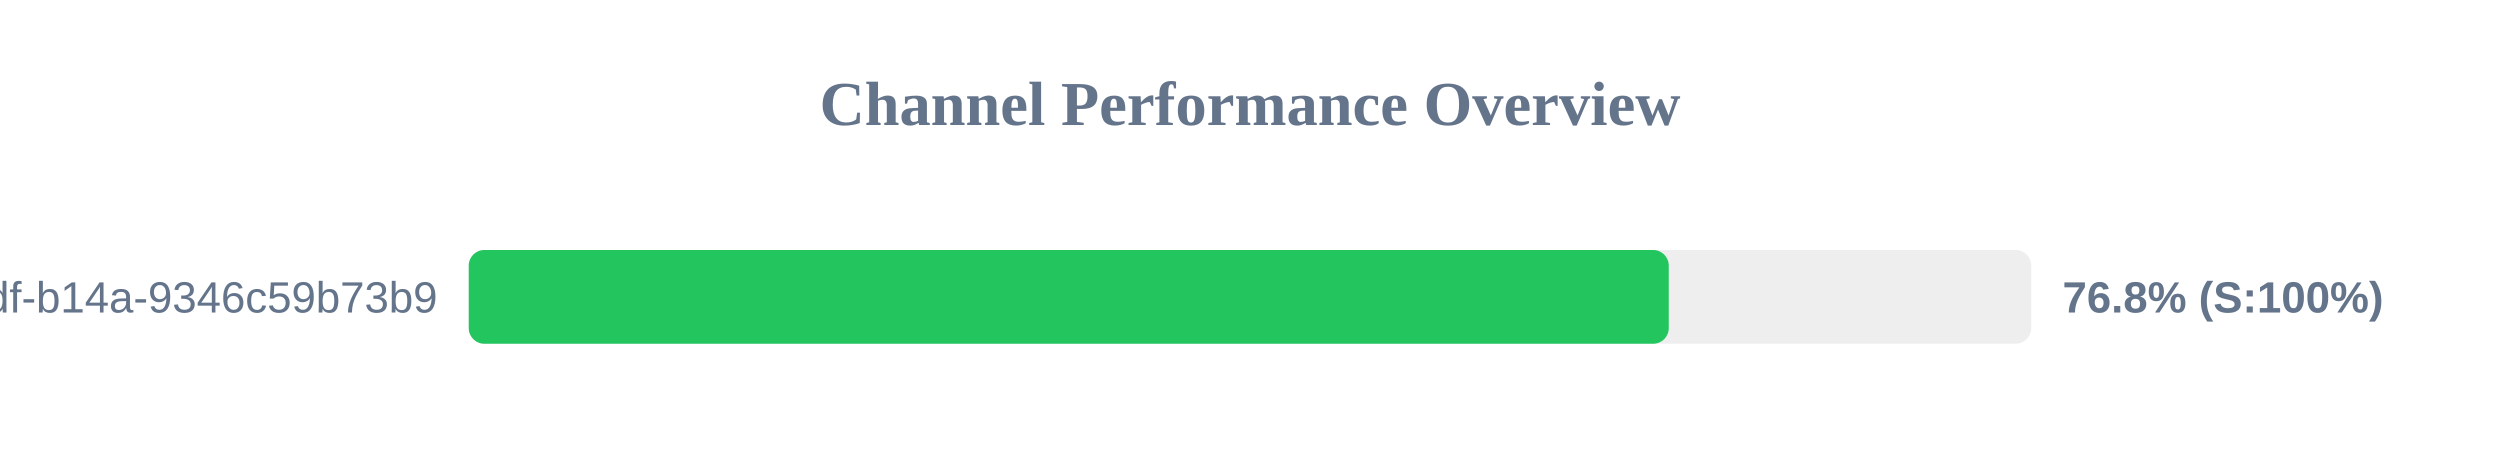
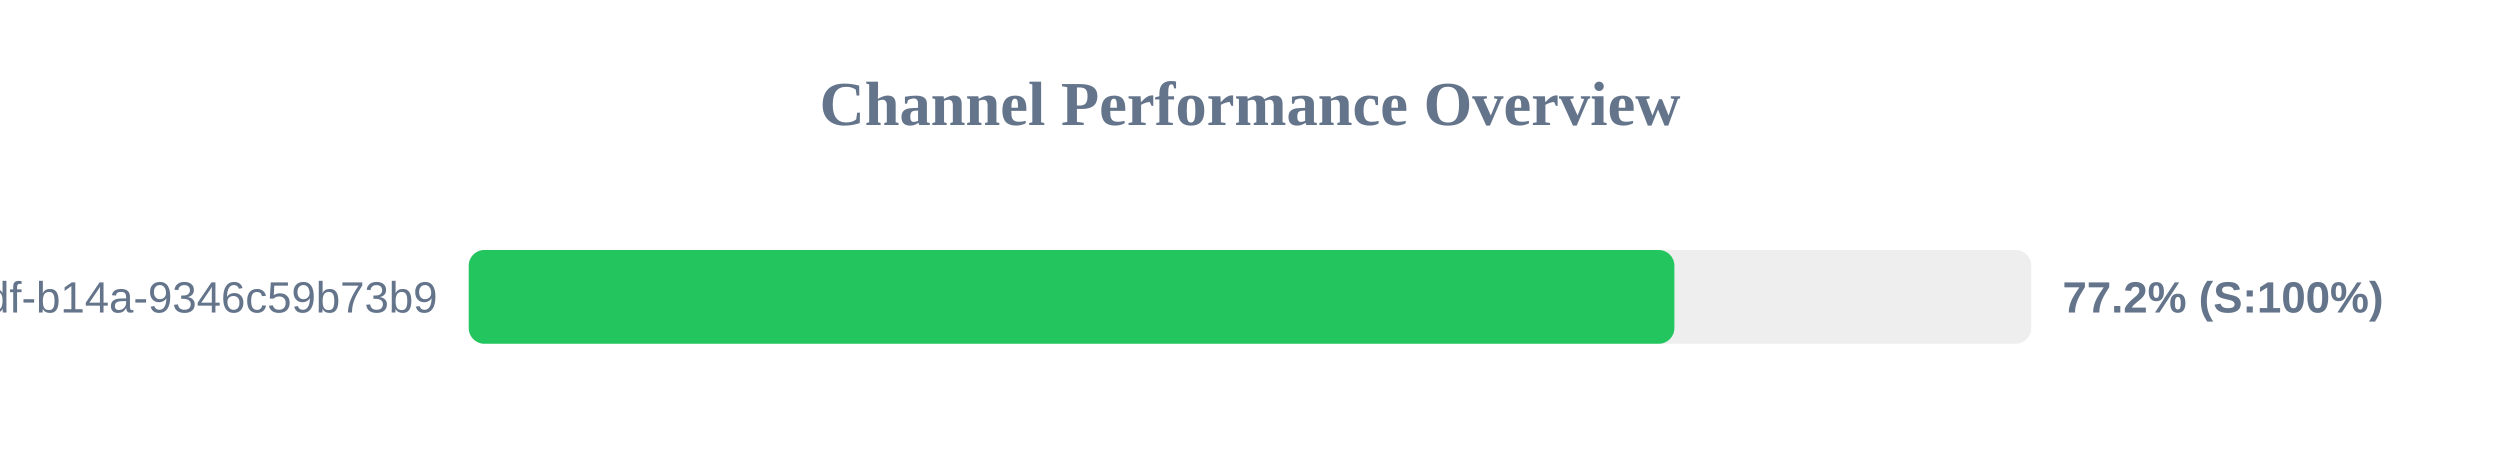
<svg xmlns="http://www.w3.org/2000/svg" width="800" height="150" version="1.1">
  <style>
        .row { font: 14px Arial; fill: #64748b; }
        .score { font: bold 14px Arial; fill: #64748b; }
    </style>
  <text x="400" y="40" text-anchor="middle" font-size="20px" font-weight="bold" fill="#64748b">Channel Performance Overview</text>
  <rect x="150" y="80" width="500" height="30" fill="#eee" rx="5" />
-   <rect x="150" y="80" width="384.0" height="30" fill="#22c55e" rx="5" />
+   <rect x="150" y="80" width="385.8" height="30" fill="#22c55e" rx="5" />
  <text x="140" y="100" text-anchor="end" class="row">?uuid=55ca7a9e-cf90-49df-b14a-9346c59b73b9</text>
-   <text x="660" y="100" text-anchor="start" class="score">76.8% (S:100%)</text>
+   <text x="660" y="100" text-anchor="start" class="score">77.2% (S:100%)</text>
</svg>
